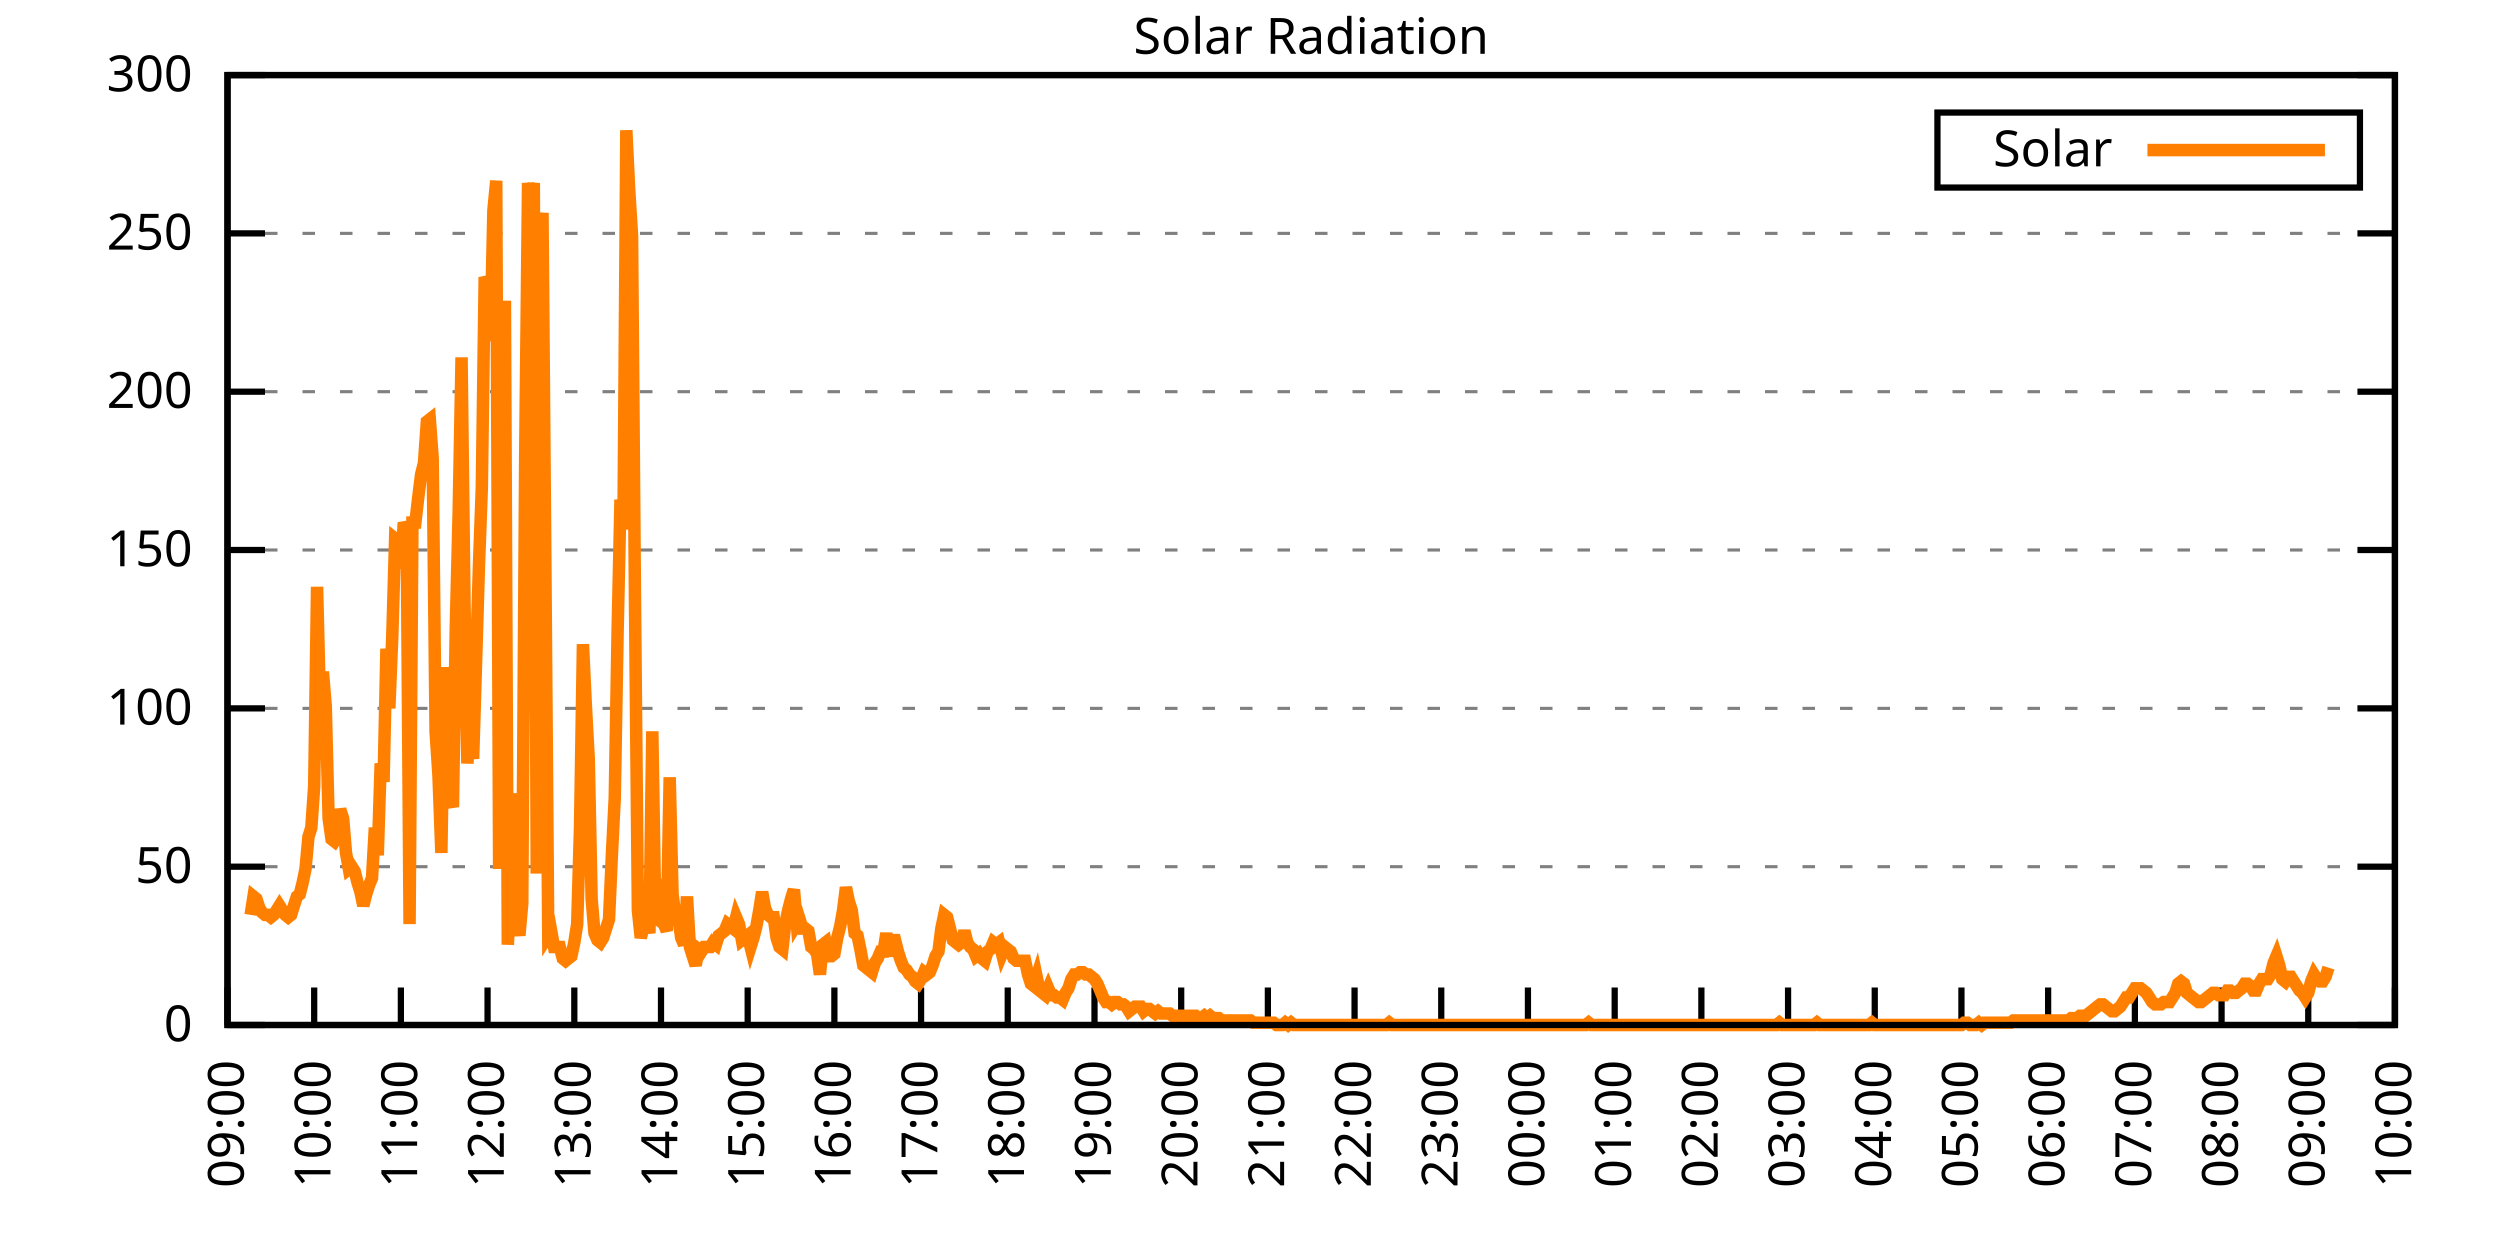
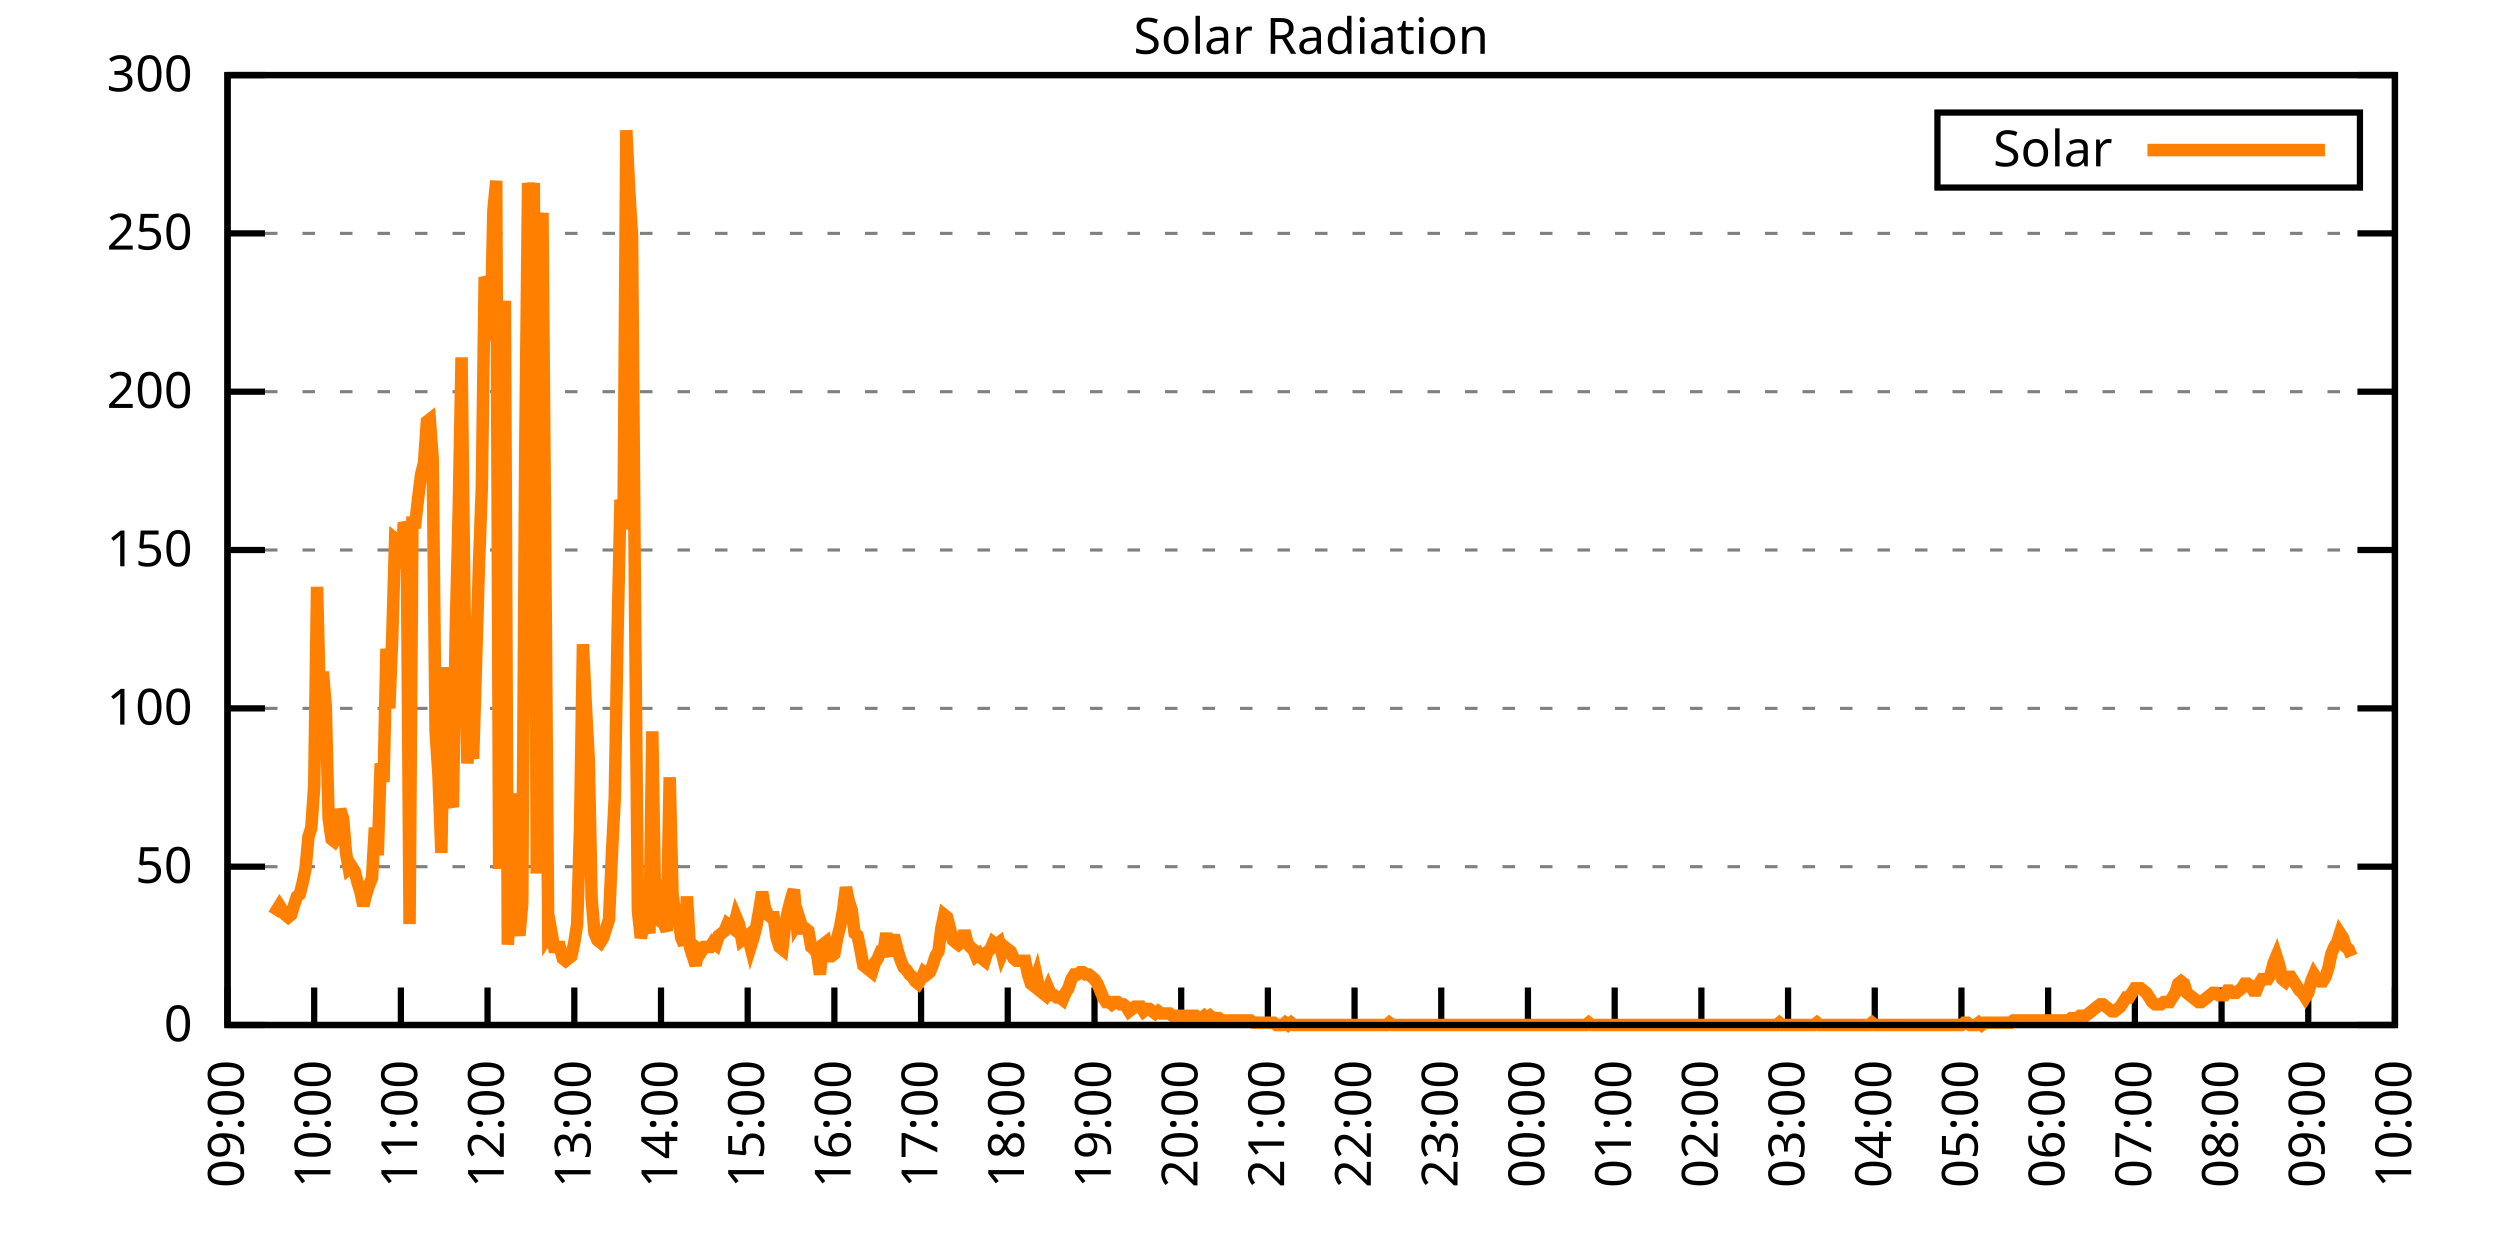
<svg xmlns="http://www.w3.org/2000/svg" xmlns:xlink="http://www.w3.org/1999/xlink" width="400" height="200" viewBox="0 0 400 200">
  <g id="gnuplot_canvas">
    <rect x="0" y="0" width="400" height="200" fill="none" />
    <defs>
      <circle id="gpDot" r="0.5" stroke-width="0.5" stroke="currentColor" />
      <path id="gpPt0" stroke-width="0.333" stroke="currentColor" d="M-1,0 h2 M0,-1 v2" />
      <path id="gpPt1" stroke-width="0.333" stroke="currentColor" d="M-1,-1 L1,1 M1,-1 L-1,1" />
      <path id="gpPt2" stroke-width="0.333" stroke="currentColor" d="M-1,0 L1,0 M0,-1 L0,1 M-1,-1 L1,1 M-1,1 L1,-1" />
      <rect id="gpPt3" stroke-width="0.333" stroke="currentColor" x="-1" y="-1" width="2" height="2" />
      <rect id="gpPt4" stroke-width="0.333" stroke="currentColor" fill="currentColor" x="-1" y="-1" width="2" height="2" />
      <circle id="gpPt5" stroke-width="0.333" stroke="currentColor" cx="0" cy="0" r="1" />
      <use xlink:href="#gpPt5" id="gpPt6" fill="currentColor" stroke="none" />
      <path id="gpPt7" stroke-width="0.333" stroke="currentColor" d="M0,-1.33 L-1.33,0.67 L1.33,0.67 z" />
      <use xlink:href="#gpPt7" id="gpPt8" fill="currentColor" stroke="none" />
      <use xlink:href="#gpPt7" id="gpPt9" stroke="currentColor" transform="rotate(180)" />
      <use xlink:href="#gpPt9" id="gpPt10" fill="currentColor" stroke="none" />
      <use xlink:href="#gpPt3" id="gpPt11" stroke="currentColor" transform="rotate(45)" />
      <use xlink:href="#gpPt11" id="gpPt12" fill="currentColor" stroke="none" />
      <path id="gpPt13" stroke-width="0.333" stroke="currentColor" d="M0,1.330 L1.265,0.411 L0.782,-1.067 L-0.782,-1.076 L-1.265,0.411 z" />
      <use xlink:href="#gpPt13" id="gpPt14" fill="currentColor" stroke="none" />
      <filter id="textbox" filterUnits="objectBoundingBox" x="0" y="0" height="1" width="1">
        <feFlood flood-color="white" flood-opacity="1" result="bgnd" />
        <feComposite in="SourceGraphic" in2="bgnd" operator="atop" />
      </filter>
      <filter id="greybox" filterUnits="objectBoundingBox" x="0" y="0" height="1" width="1">
        <feFlood flood-color="lightgrey" flood-opacity="1" result="grey" />
        <feComposite in="SourceGraphic" in2="grey" operator="atop" />
      </filter>
    </defs>
    <g fill="none" color="white" stroke="currentColor" stroke-width="1.00" stroke-linecap="butt" stroke-linejoin="miter">
</g>
    <g fill="none" color="black" stroke="currentColor" stroke-width="1.00" stroke-linecap="butt" stroke-linejoin="miter">
      <g stroke="none" shape-rendering="crispEdges">
        <polygon fill="rgb(255, 255, 255)" points="36.40,164.00 383.18,164.00 383.18,12.02 36.40,12.02 " />
      </g>
    </g>
    <g fill="none" color="black" stroke="currentColor" stroke-width="1.00" stroke-linecap="butt" stroke-linejoin="miter">
</g>
    <g fill="none" color="black" stroke="black" stroke-width="0.50" stroke-linecap="butt" stroke-linejoin="miter">
</g>
    <g fill="none" color="gray" stroke="currentColor" stroke-width="0.50" stroke-linecap="butt" stroke-linejoin="miter">
      <path stroke="gray" stroke-dasharray="2,4" class="gridline" d="M36.40,164.00 L383.19,164.00  " />
    </g>
    <g fill="none" color="gray" stroke="gray" stroke-width="1.00" stroke-linecap="butt" stroke-linejoin="miter">
</g>
    <g fill="none" color="black" stroke="currentColor" stroke-width="1.00" stroke-linecap="butt" stroke-linejoin="miter">
      <path stroke="black" d="M36.40,164.00 L42.40,164.00 M383.19,164.00 L377.19,164.00  " />
      <g transform="translate(30.80,166.60)" stroke="none" fill="black" font-family="Sans" font-size="8.00" text-anchor="end">
        <text>
          <tspan font-family="Sans"> 0</tspan>
        </text>
      </g>
    </g>
    <g fill="none" color="black" stroke="currentColor" stroke-width="1.00" stroke-linecap="butt" stroke-linejoin="miter">
</g>
    <g fill="none" color="black" stroke="black" stroke-width="0.50" stroke-linecap="butt" stroke-linejoin="miter">
</g>
    <g fill="none" color="gray" stroke="currentColor" stroke-width="0.50" stroke-linecap="butt" stroke-linejoin="miter">
      <path stroke="gray" stroke-dasharray="2,4" class="gridline" d="M36.40,138.67 L383.19,138.67  " />
    </g>
    <g fill="none" color="gray" stroke="gray" stroke-width="1.00" stroke-linecap="butt" stroke-linejoin="miter">
</g>
    <g fill="none" color="black" stroke="currentColor" stroke-width="1.00" stroke-linecap="butt" stroke-linejoin="miter">
      <path stroke="black" d="M36.40,138.67 L42.40,138.67 M383.19,138.67 L377.19,138.67  " />
      <g transform="translate(30.80,141.27)" stroke="none" fill="black" font-family="Sans" font-size="8.00" text-anchor="end">
        <text>
          <tspan font-family="Sans"> 50</tspan>
        </text>
      </g>
    </g>
    <g fill="none" color="black" stroke="currentColor" stroke-width="1.00" stroke-linecap="butt" stroke-linejoin="miter">
</g>
    <g fill="none" color="black" stroke="black" stroke-width="0.50" stroke-linecap="butt" stroke-linejoin="miter">
</g>
    <g fill="none" color="gray" stroke="currentColor" stroke-width="0.50" stroke-linecap="butt" stroke-linejoin="miter">
      <path stroke="gray" stroke-dasharray="2,4" class="gridline" d="M36.40,113.34 L383.19,113.34  " />
    </g>
    <g fill="none" color="gray" stroke="gray" stroke-width="1.00" stroke-linecap="butt" stroke-linejoin="miter">
</g>
    <g fill="none" color="black" stroke="currentColor" stroke-width="1.00" stroke-linecap="butt" stroke-linejoin="miter">
      <path stroke="black" d="M36.40,113.34 L42.40,113.34 M383.19,113.34 L377.19,113.34  " />
      <g transform="translate(30.80,115.94)" stroke="none" fill="black" font-family="Sans" font-size="8.00" text-anchor="end">
        <text>
          <tspan font-family="Sans"> 100</tspan>
        </text>
      </g>
    </g>
    <g fill="none" color="black" stroke="currentColor" stroke-width="1.00" stroke-linecap="butt" stroke-linejoin="miter">
</g>
    <g fill="none" color="black" stroke="black" stroke-width="0.50" stroke-linecap="butt" stroke-linejoin="miter">
</g>
    <g fill="none" color="gray" stroke="currentColor" stroke-width="0.50" stroke-linecap="butt" stroke-linejoin="miter">
      <path stroke="gray" stroke-dasharray="2,4" class="gridline" d="M36.40,88.00 L383.19,88.00  " />
    </g>
    <g fill="none" color="gray" stroke="gray" stroke-width="1.00" stroke-linecap="butt" stroke-linejoin="miter">
</g>
    <g fill="none" color="black" stroke="currentColor" stroke-width="1.00" stroke-linecap="butt" stroke-linejoin="miter">
      <path stroke="black" d="M36.40,88.00 L42.40,88.00 M383.19,88.00 L377.19,88.00  " />
      <g transform="translate(30.80,90.60)" stroke="none" fill="black" font-family="Sans" font-size="8.00" text-anchor="end">
        <text>
          <tspan font-family="Sans"> 150</tspan>
        </text>
      </g>
    </g>
    <g fill="none" color="black" stroke="currentColor" stroke-width="1.00" stroke-linecap="butt" stroke-linejoin="miter">
</g>
    <g fill="none" color="black" stroke="black" stroke-width="0.50" stroke-linecap="butt" stroke-linejoin="miter">
</g>
    <g fill="none" color="gray" stroke="currentColor" stroke-width="0.50" stroke-linecap="butt" stroke-linejoin="miter">
      <path stroke="gray" stroke-dasharray="2,4" class="gridline" d="M36.40,62.67 L383.19,62.67  " />
    </g>
    <g fill="none" color="gray" stroke="gray" stroke-width="1.00" stroke-linecap="butt" stroke-linejoin="miter">
</g>
    <g fill="none" color="black" stroke="currentColor" stroke-width="1.00" stroke-linecap="butt" stroke-linejoin="miter">
      <path stroke="black" d="M36.40,62.67 L42.40,62.67 M383.19,62.67 L377.19,62.67  " />
      <g transform="translate(30.80,65.27)" stroke="none" fill="black" font-family="Sans" font-size="8.00" text-anchor="end">
        <text>
          <tspan font-family="Sans"> 200</tspan>
        </text>
      </g>
    </g>
    <g fill="none" color="black" stroke="currentColor" stroke-width="1.00" stroke-linecap="butt" stroke-linejoin="miter">
</g>
    <g fill="none" color="black" stroke="black" stroke-width="0.50" stroke-linecap="butt" stroke-linejoin="miter">
</g>
    <g fill="none" color="gray" stroke="currentColor" stroke-width="0.50" stroke-linecap="butt" stroke-linejoin="miter">
      <path stroke="gray" stroke-dasharray="2,4" class="gridline" d="M36.40,37.34 L383.19,37.34  " />
    </g>
    <g fill="none" color="gray" stroke="gray" stroke-width="1.00" stroke-linecap="butt" stroke-linejoin="miter">
</g>
    <g fill="none" color="black" stroke="currentColor" stroke-width="1.00" stroke-linecap="butt" stroke-linejoin="miter">
      <path stroke="black" d="M36.40,37.34 L42.40,37.34 M383.19,37.34 L377.19,37.34  " />
      <g transform="translate(30.80,39.94)" stroke="none" fill="black" font-family="Sans" font-size="8.00" text-anchor="end">
        <text>
          <tspan font-family="Sans"> 250</tspan>
        </text>
      </g>
    </g>
    <g fill="none" color="black" stroke="currentColor" stroke-width="1.00" stroke-linecap="butt" stroke-linejoin="miter">
</g>
    <g fill="none" color="black" stroke="black" stroke-width="0.50" stroke-linecap="butt" stroke-linejoin="miter">
</g>
    <g fill="none" color="gray" stroke="currentColor" stroke-width="0.50" stroke-linecap="butt" stroke-linejoin="miter">
      <path stroke="gray" stroke-dasharray="2,4" class="gridline" d="M36.40,12.01 L383.19,12.01  " />
    </g>
    <g fill="none" color="gray" stroke="gray" stroke-width="1.00" stroke-linecap="butt" stroke-linejoin="miter">
</g>
    <g fill="none" color="black" stroke="currentColor" stroke-width="1.00" stroke-linecap="butt" stroke-linejoin="miter">
      <path stroke="black" d="M36.40,12.01 L42.40,12.01 M383.19,12.01 L377.19,12.01  " />
      <g transform="translate(30.80,14.61)" stroke="none" fill="black" font-family="Sans" font-size="8.00" text-anchor="end">
        <text>
          <tspan font-family="Sans"> 300</tspan>
        </text>
      </g>
    </g>
    <g fill="none" color="black" stroke="currentColor" stroke-width="1.00" stroke-linecap="butt" stroke-linejoin="miter">
      <path stroke="black" d="M36.40,164.00 L36.40,158.00  " />
      <g transform="translate(39.00,169.60) rotate(270.00)" stroke="none" fill="black" font-family="Sans" font-size="8.00" text-anchor="end">
        <text>
          <tspan font-family="Sans">09:00</tspan>
        </text>
      </g>
    </g>
    <g fill="none" color="black" stroke="currentColor" stroke-width="1.00" stroke-linecap="butt" stroke-linejoin="miter">
      <path stroke="black" d="M50.27,164.00 L50.27,158.00  " />
      <g transform="translate(52.87,169.60) rotate(270.00)" stroke="none" fill="black" font-family="Sans" font-size="8.00" text-anchor="end">
        <text>
          <tspan font-family="Sans">10:00</tspan>
        </text>
      </g>
    </g>
    <g fill="none" color="black" stroke="currentColor" stroke-width="1.00" stroke-linecap="butt" stroke-linejoin="miter">
      <path stroke="black" d="M64.14,164.00 L64.14,158.00  " />
      <g transform="translate(66.74,169.60) rotate(270.00)" stroke="none" fill="black" font-family="Sans" font-size="8.00" text-anchor="end">
        <text>
          <tspan font-family="Sans">11:00</tspan>
        </text>
      </g>
    </g>
    <g fill="none" color="black" stroke="currentColor" stroke-width="1.00" stroke-linecap="butt" stroke-linejoin="miter">
      <path stroke="black" d="M78.01,164.00 L78.01,158.00  " />
      <g transform="translate(80.61,169.60) rotate(270.00)" stroke="none" fill="black" font-family="Sans" font-size="8.00" text-anchor="end">
        <text>
          <tspan font-family="Sans">12:00</tspan>
        </text>
      </g>
    </g>
    <g fill="none" color="black" stroke="currentColor" stroke-width="1.00" stroke-linecap="butt" stroke-linejoin="miter">
      <path stroke="black" d="M91.89,164.00 L91.89,158.00  " />
      <g transform="translate(94.49,169.60) rotate(270.00)" stroke="none" fill="black" font-family="Sans" font-size="8.00" text-anchor="end">
        <text>
          <tspan font-family="Sans">13:00</tspan>
        </text>
      </g>
    </g>
    <g fill="none" color="black" stroke="currentColor" stroke-width="1.00" stroke-linecap="butt" stroke-linejoin="miter">
      <path stroke="black" d="M105.76,164.00 L105.76,158.00  " />
      <g transform="translate(108.36,169.60) rotate(270.00)" stroke="none" fill="black" font-family="Sans" font-size="8.00" text-anchor="end">
        <text>
          <tspan font-family="Sans">14:00</tspan>
        </text>
      </g>
    </g>
    <g fill="none" color="black" stroke="currentColor" stroke-width="1.00" stroke-linecap="butt" stroke-linejoin="miter">
      <path stroke="black" d="M119.63,164.00 L119.63,158.00  " />
      <g transform="translate(122.23,169.60) rotate(270.00)" stroke="none" fill="black" font-family="Sans" font-size="8.00" text-anchor="end">
        <text>
          <tspan font-family="Sans">15:00</tspan>
        </text>
      </g>
    </g>
    <g fill="none" color="black" stroke="currentColor" stroke-width="1.00" stroke-linecap="butt" stroke-linejoin="miter">
      <path stroke="black" d="M133.50,164.00 L133.50,158.00  " />
      <g transform="translate(136.10,169.60) rotate(270.00)" stroke="none" fill="black" font-family="Sans" font-size="8.00" text-anchor="end">
        <text>
          <tspan font-family="Sans">16:00</tspan>
        </text>
      </g>
    </g>
    <g fill="none" color="black" stroke="currentColor" stroke-width="1.00" stroke-linecap="butt" stroke-linejoin="miter">
      <path stroke="black" d="M147.37,164.00 L147.37,158.00  " />
      <g transform="translate(149.97,169.60) rotate(270.00)" stroke="none" fill="black" font-family="Sans" font-size="8.00" text-anchor="end">
        <text>
          <tspan font-family="Sans">17:00</tspan>
        </text>
      </g>
    </g>
    <g fill="none" color="black" stroke="currentColor" stroke-width="1.00" stroke-linecap="butt" stroke-linejoin="miter">
      <path stroke="black" d="M161.24,164.00 L161.24,158.00  " />
      <g transform="translate(163.84,169.60) rotate(270.00)" stroke="none" fill="black" font-family="Sans" font-size="8.00" text-anchor="end">
        <text>
          <tspan font-family="Sans">18:00</tspan>
        </text>
      </g>
    </g>
    <g fill="none" color="black" stroke="currentColor" stroke-width="1.00" stroke-linecap="butt" stroke-linejoin="miter">
      <path stroke="black" d="M175.12,164.00 L175.12,158.00  " />
      <g transform="translate(177.72,169.60) rotate(270.00)" stroke="none" fill="black" font-family="Sans" font-size="8.00" text-anchor="end">
        <text>
          <tspan font-family="Sans">19:00</tspan>
        </text>
      </g>
    </g>
    <g fill="none" color="black" stroke="currentColor" stroke-width="1.00" stroke-linecap="butt" stroke-linejoin="miter">
      <path stroke="black" d="M188.99,164.00 L188.99,158.00  " />
      <g transform="translate(191.59,169.60) rotate(270.00)" stroke="none" fill="black" font-family="Sans" font-size="8.00" text-anchor="end">
        <text>
          <tspan font-family="Sans">20:00</tspan>
        </text>
      </g>
    </g>
    <g fill="none" color="black" stroke="currentColor" stroke-width="1.00" stroke-linecap="butt" stroke-linejoin="miter">
      <path stroke="black" d="M202.86,164.00 L202.86,158.00  " />
      <g transform="translate(205.46,169.60) rotate(270.00)" stroke="none" fill="black" font-family="Sans" font-size="8.00" text-anchor="end">
        <text>
          <tspan font-family="Sans">21:00</tspan>
        </text>
      </g>
    </g>
    <g fill="none" color="black" stroke="currentColor" stroke-width="1.00" stroke-linecap="butt" stroke-linejoin="miter">
      <path stroke="black" d="M216.73,164.00 L216.73,158.00  " />
      <g transform="translate(219.33,169.60) rotate(270.00)" stroke="none" fill="black" font-family="Sans" font-size="8.00" text-anchor="end">
        <text>
          <tspan font-family="Sans">22:00</tspan>
        </text>
      </g>
    </g>
    <g fill="none" color="black" stroke="currentColor" stroke-width="1.00" stroke-linecap="butt" stroke-linejoin="miter">
      <path stroke="black" d="M230.60,164.00 L230.60,158.00  " />
      <g transform="translate(233.20,169.60) rotate(270.00)" stroke="none" fill="black" font-family="Sans" font-size="8.00" text-anchor="end">
        <text>
          <tspan font-family="Sans">23:00</tspan>
        </text>
      </g>
    </g>
    <g fill="none" color="black" stroke="currentColor" stroke-width="1.00" stroke-linecap="butt" stroke-linejoin="miter">
      <path stroke="black" d="M244.47,164.00 L244.47,158.00  " />
      <g transform="translate(247.07,169.60) rotate(270.00)" stroke="none" fill="black" font-family="Sans" font-size="8.00" text-anchor="end">
        <text>
          <tspan font-family="Sans">00:00</tspan>
        </text>
      </g>
    </g>
    <g fill="none" color="black" stroke="currentColor" stroke-width="1.00" stroke-linecap="butt" stroke-linejoin="miter">
      <path stroke="black" d="M258.35,164.00 L258.35,158.00  " />
      <g transform="translate(260.95,169.60) rotate(270.00)" stroke="none" fill="black" font-family="Sans" font-size="8.00" text-anchor="end">
        <text>
          <tspan font-family="Sans">01:00</tspan>
        </text>
      </g>
    </g>
    <g fill="none" color="black" stroke="currentColor" stroke-width="1.00" stroke-linecap="butt" stroke-linejoin="miter">
      <path stroke="black" d="M272.22,164.00 L272.22,158.00  " />
      <g transform="translate(274.82,169.60) rotate(270.00)" stroke="none" fill="black" font-family="Sans" font-size="8.00" text-anchor="end">
        <text>
          <tspan font-family="Sans">02:00</tspan>
        </text>
      </g>
    </g>
    <g fill="none" color="black" stroke="currentColor" stroke-width="1.00" stroke-linecap="butt" stroke-linejoin="miter">
      <path stroke="black" d="M286.09,164.00 L286.09,158.00  " />
      <g transform="translate(288.69,169.60) rotate(270.00)" stroke="none" fill="black" font-family="Sans" font-size="8.00" text-anchor="end">
        <text>
          <tspan font-family="Sans">03:00</tspan>
        </text>
      </g>
    </g>
    <g fill="none" color="black" stroke="currentColor" stroke-width="1.00" stroke-linecap="butt" stroke-linejoin="miter">
      <path stroke="black" d="M299.96,164.00 L299.96,158.00  " />
      <g transform="translate(302.56,169.60) rotate(270.00)" stroke="none" fill="black" font-family="Sans" font-size="8.00" text-anchor="end">
        <text>
          <tspan font-family="Sans">04:00</tspan>
        </text>
      </g>
    </g>
    <g fill="none" color="black" stroke="currentColor" stroke-width="1.00" stroke-linecap="butt" stroke-linejoin="miter">
      <path stroke="black" d="M313.83,164.00 L313.83,158.00  " />
      <g transform="translate(316.43,169.60) rotate(270.00)" stroke="none" fill="black" font-family="Sans" font-size="8.00" text-anchor="end">
        <text>
          <tspan font-family="Sans">05:00</tspan>
        </text>
      </g>
    </g>
    <g fill="none" color="black" stroke="currentColor" stroke-width="1.00" stroke-linecap="butt" stroke-linejoin="miter">
      <path stroke="black" d="M327.70,164.00 L327.70,158.00  " />
      <g transform="translate(330.30,169.60) rotate(270.00)" stroke="none" fill="black" font-family="Sans" font-size="8.00" text-anchor="end">
        <text>
          <tspan font-family="Sans">06:00</tspan>
        </text>
      </g>
    </g>
    <g fill="none" color="black" stroke="currentColor" stroke-width="1.00" stroke-linecap="butt" stroke-linejoin="miter">
      <path stroke="black" d="M341.58,164.00 L341.58,158.00  " />
      <g transform="translate(344.18,169.60) rotate(270.00)" stroke="none" fill="black" font-family="Sans" font-size="8.00" text-anchor="end">
        <text>
          <tspan font-family="Sans">07:00</tspan>
        </text>
      </g>
    </g>
    <g fill="none" color="black" stroke="currentColor" stroke-width="1.00" stroke-linecap="butt" stroke-linejoin="miter">
      <path stroke="black" d="M355.45,164.00 L355.45,158.00  " />
      <g transform="translate(358.05,169.60) rotate(270.00)" stroke="none" fill="black" font-family="Sans" font-size="8.00" text-anchor="end">
        <text>
          <tspan font-family="Sans">08:00</tspan>
        </text>
      </g>
    </g>
    <g fill="none" color="black" stroke="currentColor" stroke-width="1.00" stroke-linecap="butt" stroke-linejoin="miter">
      <path stroke="black" d="M369.32,164.00 L369.32,158.00  " />
      <g transform="translate(371.92,169.60) rotate(270.00)" stroke="none" fill="black" font-family="Sans" font-size="8.00" text-anchor="end">
        <text>
          <tspan font-family="Sans">09:00</tspan>
        </text>
      </g>
    </g>
    <g fill="none" color="black" stroke="currentColor" stroke-width="1.00" stroke-linecap="butt" stroke-linejoin="miter">
      <path stroke="black" d="M383.19,164.00 L383.19,158.00  " />
      <g transform="translate(385.79,169.60) rotate(270.00)" stroke="none" fill="black" font-family="Sans" font-size="8.00" text-anchor="end">
        <text>
          <tspan font-family="Sans">10:00</tspan>
        </text>
      </g>
    </g>
    <g fill="none" color="black" stroke="currentColor" stroke-width="1.00" stroke-linecap="butt" stroke-linejoin="miter">
</g>
    <g fill="none" color="black" stroke="currentColor" stroke-width="1.00" stroke-linecap="butt" stroke-linejoin="miter">
      <path stroke="black" d="M36.40,12.01 L36.40,164.00 L383.19,164.00 L383.19,12.01 L36.40,12.01 Z  " />
    </g>
    <g fill="none" color="black" stroke="currentColor" stroke-width="1.00" stroke-linecap="butt" stroke-linejoin="miter">
</g>
    <g fill="none" color="black" stroke="currentColor" stroke-width="1.00" stroke-linecap="butt" stroke-linejoin="miter">
      <path stroke="black" d="M309.99,30.01 L309.99,18.01 L377.59,18.01 L377.59,30.01 L309.99,30.01 Z  " />
    </g>
    <g id="Solar_Radiation_plot_1">
      <g fill="none" color="white" stroke="black" stroke-width="2.00" stroke-linecap="butt" stroke-linejoin="miter">
</g>
      <g fill="none" color="black" stroke="currentColor" stroke-width="2.00" stroke-linecap="butt" stroke-linejoin="miter">
        <g transform="translate(337.99,26.61)" stroke="none" fill="black" font-family="Sans" font-size="8.00" text-anchor="end">
          <text>
            <tspan font-family="Sans">Solar</tspan>
          </text>
        </g>
      </g>
      <g fill="none" color="black" stroke="currentColor" stroke-width="2.00" stroke-linecap="butt" stroke-linejoin="miter">
-         <path stroke="rgb(255, 127,   0)" d="M343.59,24.01 L371.99,24.01 M40.10,146.38 L40.56,143.44 L41.02,143.81 L41.49,145.28 L41.95,146.01 L42.41,146.38   L42.87,146.38 L43.34,146.75 L43.80,146.38 L44.26,145.65 L44.72,144.91 L45.19,145.65 L45.65,146.38 L46.11,146.75   L46.57,146.38 L47.03,144.91 L47.50,143.44 L47.96,143.08 L48.42,141.24 L48.88,139.04 L49.35,133.90 L49.81,132.43   L50.27,125.82 L50.73,93.89 L51.20,112.98 L51.66,107.47 L52.12,112.98 L52.58,130.96 L53.05,134.27 L53.51,134.63   L53.97,133.90 L54.43,129.49 L54.90,130.96 L55.36,136.47 L55.82,139.04 L56.28,138.67 L56.75,139.41 L57.21,141.24   L57.67,142.71 L58.13,144.91 L58.59,143.08 L59.06,141.61 L59.52,140.51 L59.98,132.43 L60.44,136.84 L60.91,122.15   L61.37,125.09 L61.83,103.80 L62.29,113.34 L62.76,101.96 L63.22,86.18 L63.68,86.55 L64.14,90.95 L64.61,83.61   L65.07,84.71 L65.53,147.85 L65.99,83.61 L66.46,83.61 L66.92,79.57 L67.38,75.90 L67.84,74.07 L68.30,67.46   L68.77,67.09 L69.23,73.33 L69.69,117.01 L70.15,123.99 L70.62,136.47 L71.08,106.74 L71.54,123.25 L72.00,127.66   L72.47,129.13 L72.93,100.13 L73.39,81.78 L73.85,57.18 L74.32,96.46 L74.78,122.15 L75.24,115.91 L75.70,121.42   L76.17,106.00 L76.63,90.59 L77.09,78.10 L77.55,44.33 L78.01,45.43 L78.48,54.61 L78.94,33.69 L79.40,28.92   L79.86,139.04 L80.33,49.11 L80.79,49.11 L81.25,151.15 L81.71,142.71 L82.18,126.93 L82.64,147.11 L83.10,149.68   L83.56,144.55 L84.03,72.97 L84.49,29.28 L84.95,32.59 L85.41,29.28 L85.88,139.77 L86.34,38.46 L86.80,34.06   L87.26,90.59 L87.72,149.68 L88.19,148.95 L88.65,151.52 L89.11,151.52 L89.57,151.52 L90.04,153.35 L90.50,153.72   L90.96,153.35 L91.42,152.99 L91.89,150.79 L92.35,147.85 L92.81,132.06 L93.27,103.07 L93.74,112.98 L94.20,121.42   L94.66,143.81 L95.12,149.32 L95.59,150.42 L96.05,150.79 L96.51,150.05 L96.97,148.58 L97.44,147.11 L97.90,136.84   L98.36,127.66 L98.82,100.86 L99.28,79.94 L99.75,84.71 L100.21,20.84 L100.67,30.38 L101.13,37.73 L101.60,96.46   L102.06,145.65 L102.52,150.05 L102.98,148.22 L103.45,147.11 L103.91,149.32 L104.37,117.01 L104.83,145.28 L105.30,144.18   L105.76,147.48 L106.22,147.85 L106.68,148.95 L107.15,124.36 L107.61,143.08 L108.07,146.75 L108.53,146.75 L108.99,150.05   L109.46,151.15 L109.92,143.44 L110.38,151.52 L110.84,152.99 L111.31,154.46 L111.77,151.89 L112.23,152.25 L112.69,151.52   L113.16,151.52 L113.62,151.52 L114.08,150.79 L114.54,151.15 L115.01,149.68 L115.47,149.32 L115.93,148.95 L116.39,147.85   L116.86,148.22 L117.32,148.58 L117.78,146.75 L118.24,147.85 L118.70,150.42 L119.17,150.05 L119.63,149.68 L120.09,151.52   L120.55,150.05 L121.02,148.22 L121.48,145.65 L121.94,142.71 L122.40,145.28 L122.87,146.38 L123.33,146.75 L123.79,146.75   L124.25,150.05 L124.72,151.52 L125.18,151.89 L125.64,147.85 L126.10,145.65 L126.57,143.81 L127.03,142.34 L127.49,147.85   L127.95,147.11 L128.41,148.58 L128.88,148.58 L129.34,148.95 L129.80,151.52 L130.26,151.89 L130.73,152.62 L131.19,155.92   L131.65,151.15 L132.11,150.79 L132.58,152.99 L133.04,152.99 L133.50,152.62 L133.96,150.05 L134.43,148.22 L134.89,145.65   L135.35,141.98 L135.81,144.18 L136.28,145.65 L136.74,149.32 L137.20,149.68 L137.66,151.89 L138.13,154.46 L138.59,154.82   L139.05,155.19 L139.51,155.56 L139.97,154.09 L140.44,153.35 L140.90,152.25 L141.36,152.25 L141.82,149.32 L142.29,152.99   L142.75,150.42 L143.21,150.42 L143.67,152.25 L144.14,153.72 L144.60,154.82 L145.06,155.19 L145.52,155.92 L145.99,156.29   L146.45,157.03 L146.91,157.39 L147.37,156.66 L147.84,155.56 L148.30,155.92 L148.76,155.56 L149.22,154.46 L149.68,152.99   L150.15,152.25 L150.61,148.58 L151.07,146.38 L151.53,146.75 L152.00,148.58 L152.46,150.42 L152.92,150.79 L153.38,151.15   L153.85,150.79 L154.31,148.95 L154.77,150.79 L155.23,151.52 L155.70,151.89 L156.16,152.99 L156.62,152.62 L157.08,153.35   L157.55,153.72 L158.01,152.25 L158.47,151.89 L158.93,150.79 L159.39,151.15 L159.86,150.79 L160.32,152.62 L160.78,151.52   L161.24,151.89 L161.71,152.25 L162.17,153.35 L162.63,153.72 L163.09,153.72 L163.56,153.72 L164.02,153.72 L164.48,155.92   L164.94,157.39 L165.41,157.76 L165.87,156.29 L166.33,158.49 L166.79,158.86 L167.26,159.23 L167.72,158.13 L168.18,159.23   L168.64,159.23 L169.10,159.60 L169.57,159.60 L170.03,159.96 L170.49,158.86 L170.95,158.13 L171.42,156.66 L171.88,155.92   L172.34,155.92 L172.80,155.56 L173.27,155.56 L173.73,155.92 L174.19,155.92 L174.65,156.29 L175.12,156.66 L175.58,157.39   L176.04,158.49 L176.50,159.60 L176.97,160.33 L177.43,160.33 L177.89,160.70 L178.35,160.33 L178.82,160.33 L179.28,160.70   L179.74,160.70 L180.20,161.06 L180.66,161.80 L181.13,161.43 L181.59,161.06 L182.05,161.06 L182.51,161.06 L182.98,161.80   L183.44,161.43 L183.90,161.43 L184.36,161.80 L184.83,162.16 L185.29,161.80 L185.75,162.16 L186.21,162.16 L186.68,162.16   L187.14,162.16 L187.60,162.53 L188.06,162.53 L188.53,162.53 L188.99,162.53 L189.45,162.53 L189.91,162.53 L190.37,162.53   L190.84,162.53 L191.30,162.53 L191.76,162.90 L192.22,162.90 L192.69,162.53 L193.15,162.90 L193.61,162.53 L194.07,162.90   L194.54,162.90 L195.00,162.90 L195.46,163.27 L195.92,163.27 L196.39,163.27 L196.85,163.27 L197.31,163.27 L197.77,163.27   L198.24,163.27 L198.70,163.27 L199.16,163.27 L199.62,163.27 L200.08,163.27 L200.55,163.63 L201.01,163.63 L201.47,163.63   L201.93,163.63 L202.40,163.63 L202.86,163.63 L203.32,163.63 L203.78,163.63 L204.25,164.00 L204.71,164.00 L205.17,164.00   L205.63,163.63 L206.10,164.00 L206.56,163.63 L207.02,164.00 L207.48,164.00 L207.95,164.00 L208.41,164.00 L208.87,164.00   L209.33,164.00 L209.80,164.00 L210.26,164.00 L210.72,164.00 L211.18,164.00 L211.64,164.00 L212.11,164.00 L212.57,164.00   L213.03,164.00 L213.49,164.00 L213.96,164.00 L214.42,164.00 L214.88,164.00 L215.34,164.00 L215.81,164.00 L216.27,164.00   L216.73,164.00 L217.19,164.00 L217.66,164.00 L218.12,164.00 L218.58,164.00 L219.04,164.00 L219.51,164.00 L219.97,164.00   L220.43,164.00 L220.89,164.00 L221.35,164.00 L221.82,164.00 L222.28,163.63 L222.74,164.00 L223.20,164.00 L223.67,164.00   L224.13,164.00 L224.59,164.00 L225.05,164.00 L225.52,164.00 L225.98,164.00 L226.44,164.00 L226.90,164.00 L227.37,164.00   L227.83,164.00 L228.29,164.00 L228.75,164.00 L229.22,164.00 L229.68,164.00 L230.14,164.00 L230.60,164.00 L231.06,164.00   L231.53,164.00 L231.99,164.00 L232.45,164.00 L232.91,164.00 L233.38,164.00 L233.84,164.00 L234.30,164.00 L234.76,164.00   L235.23,164.00 L235.69,164.00 L236.15,164.00 L236.61,164.00 L237.08,164.00 L237.54,164.00 L238.00,164.00 L238.46,164.00   L238.93,164.00 L239.39,164.00 L239.85,164.00 L240.31,164.00 L240.77,164.00 L241.24,164.00 L241.70,164.00 L242.16,164.00   L242.62,164.00 L243.09,164.00 L243.55,164.00 L244.01,164.00 L244.47,164.00 L244.94,164.00 L245.40,164.00 L245.86,164.00   L246.32,164.00 L246.79,164.00 L247.25,164.00 L247.71,164.00 L248.17,164.00 L248.64,164.00 L249.10,164.00 L249.56,164.00   L250.02,164.00 L250.49,164.00 L250.95,164.00 L251.41,164.00 L251.87,164.00 L252.33,164.00 L252.80,164.00 L253.26,164.00   L253.72,164.00 L254.18,163.63 L254.65,164.00 L255.11,164.00 L255.57,164.00 L256.03,164.00 L256.50,164.00 L256.96,164.00   L257.42,164.00 L257.88,164.00 L258.35,164.00 L258.81,164.00 L259.27,164.00 L259.73,164.00 L260.20,164.00 L260.66,164.00   L261.12,164.00 L261.58,164.00 L262.04,164.00 L262.51,164.00 L262.97,164.00 L263.43,164.00 L263.89,164.00 L264.36,164.00   L264.82,164.00 L265.28,164.00 L265.74,164.00 L266.21,164.00 L266.67,164.00 L267.13,164.00 L267.59,164.00 L268.06,164.00   L268.52,164.00 L268.98,164.00 L269.44,164.00 L269.91,164.00 L270.37,164.00 L270.83,164.00 L271.29,164.00 L271.75,164.00   L272.22,164.00 L272.68,164.00 L273.14,164.00 L273.60,164.00 L274.07,164.00 L274.53,164.00 L274.99,164.00 L275.45,164.00   L275.92,164.00 L276.38,164.00 L276.84,164.00 L277.30,164.00 L277.77,164.00 L278.23,164.00 L278.69,164.00 L279.15,164.00   L279.62,164.00 L280.08,164.00 L280.54,164.00 L281.00,164.00 L281.46,164.00 L281.93,164.00 L282.39,164.00 L282.85,164.00   L283.31,164.00 L283.78,164.00 L284.24,164.00 L284.70,163.63 L285.16,164.00 L285.63,164.00 L286.09,164.00 L286.55,164.00   L287.01,164.00 L287.48,164.00 L287.94,164.00 L288.40,164.00 L288.86,164.00 L289.33,164.00 L289.79,164.00 L290.25,164.00   L290.71,163.63 L291.18,164.00 L291.64,164.00 L292.10,164.00 L292.56,164.00 L293.02,164.00 L293.49,164.00 L293.95,164.00   L294.41,164.00 L294.87,164.00 L295.34,164.00 L295.80,164.00 L296.26,164.00 L296.72,164.00 L297.19,164.00 L297.65,164.00   L298.11,164.00 L298.57,164.00 L299.04,164.00 L299.50,163.63 L299.96,164.00 L300.42,164.00 L300.89,164.00 L301.35,164.00   L301.81,164.00 L302.27,164.00 L302.73,164.00 L303.20,164.00 L303.66,164.00 L304.12,164.00 L304.58,164.00 L305.05,164.00   L305.51,164.00 L305.97,164.00 L306.43,164.00 L306.90,164.00 L307.36,164.00 L307.82,164.00 L308.28,164.00 L308.75,164.00   L309.21,164.00 L309.67,164.00 L310.13,164.00 L310.60,164.00 L311.06,164.00 L311.52,164.00 L311.98,164.00 L312.44,164.00   L312.91,164.00 L313.37,164.00 L313.83,164.00 L314.29,163.63 L314.76,163.63 L315.22,164.00 L315.68,164.00 L316.14,164.00   L316.61,163.63 L317.07,164.00 L317.53,163.63 L317.99,163.63 L318.46,163.63 L318.92,163.63 L319.38,163.63 L319.84,163.63   L320.31,163.63 L320.77,163.63 L321.23,163.63 L321.69,163.63 L322.15,163.27 L322.62,163.27 L323.08,163.27 L323.54,163.27   L324.00,163.27 L324.47,163.27 L324.93,163.27 L325.39,163.27 L325.85,163.27 L326.32,163.27 L326.78,163.27 L327.24,163.27   L327.70,163.27 L328.17,163.27 L328.63,163.27 L329.09,163.27 L329.55,163.27 L330.02,163.27 L330.48,163.27 L330.94,163.27   L331.40,162.90 L331.87,162.90 L332.33,162.90 L332.79,162.53 L333.25,162.53 L333.71,162.53 L334.18,162.16 L334.64,161.80   L335.10,161.43 L335.56,161.06 L336.03,160.70 L336.49,160.70 L336.95,161.06 L337.41,161.43 L337.88,161.80 L338.34,161.80   L338.80,161.43 L339.26,161.06 L339.73,160.33 L340.19,159.60 L340.65,159.60 L341.11,158.86 L341.58,158.13 L342.04,158.13   L342.50,158.13 L342.96,158.49 L343.42,158.86 L343.89,159.60 L344.35,160.33 L344.81,160.70 L345.27,160.70 L345.74,160.70   L346.20,160.33 L346.66,160.33 L347.12,160.33 L347.59,159.60 L348.05,158.86 L348.51,157.39 L348.97,157.03 L349.44,157.39   L349.90,158.86 L350.36,159.23 L350.82,159.60 L351.29,159.96 L351.75,160.33 L352.21,160.33 L352.67,159.96 L353.13,159.60   L353.60,159.23 L354.06,158.86 L354.52,158.86 L354.98,159.23 L355.45,159.23 L355.91,159.23 L356.37,158.49 L356.83,158.49   L357.30,158.86 L357.76,158.86 L358.22,158.49 L358.68,158.13 L359.15,157.39 L359.61,157.39 L360.07,157.76 L360.53,158.49   L361.00,158.49 L361.46,157.39 L361.92,156.66 L362.38,156.66 L362.84,156.66 L363.31,155.92 L363.77,154.09 L364.23,152.99   L364.69,154.46 L365.16,156.66 L365.62,157.03 L366.08,156.29 L366.54,156.29 L367.01,157.03 L367.47,157.76 L367.93,158.49   L368.39,158.86 L368.86,159.60 L369.32,158.86 L369.78,157.03 L370.24,155.92 L370.71,156.66 L371.17,157.03 L371.63,157.03   L372.09,156.29 L372.56,154.82  " />
+         <path stroke="rgb(255, 127,   0)" d="M343.59,24.01 L371.99,24.01 M43.80,146.38 L44.26,145.65 L44.72,144.91 L45.19,145.65 L45.65,146.38 L46.11,146.75   L46.57,146.38 L47.03,144.91 L47.50,143.44 L47.96,143.08 L48.42,141.24 L48.88,139.04 L49.35,133.90 L49.81,132.43   L50.27,125.82 L50.73,93.89 L51.20,112.98 L51.66,107.47 L52.12,112.98 L52.58,130.96 L53.05,134.27 L53.51,134.63   L53.97,133.90 L54.43,129.49 L54.90,130.96 L55.36,136.47 L55.82,139.04 L56.28,138.67 L56.75,139.41 L57.21,141.24   L57.67,142.71 L58.13,144.91 L58.59,143.08 L59.06,141.61 L59.52,140.51 L59.98,132.43 L60.44,136.84 L60.91,122.15   L61.37,125.09 L61.83,103.80 L62.29,113.34 L62.76,101.96 L63.22,86.18 L63.68,86.55 L64.14,90.95 L64.61,83.61   L65.07,84.71 L65.53,147.85 L65.99,83.61 L66.46,83.61 L66.92,79.57 L67.38,75.90 L67.84,74.07 L68.30,67.46   L68.77,67.09 L69.23,73.33 L69.69,117.01 L70.15,123.99 L70.62,136.47 L71.08,106.74 L71.54,123.25 L72.00,127.66   L72.47,129.13 L72.93,100.13 L73.39,81.78 L73.85,57.18 L74.32,96.46 L74.78,122.15 L75.24,115.91 L75.70,121.42   L76.17,106.00 L76.63,90.59 L77.09,78.10 L77.55,44.33 L78.01,45.43 L78.48,54.61 L78.94,33.69 L79.40,28.92   L79.86,139.04 L80.33,49.11 L80.79,49.11 L81.25,151.15 L81.71,142.71 L82.18,126.93 L82.64,147.11 L83.10,149.68   L83.56,144.55 L84.03,72.97 L84.49,29.28 L84.95,32.59 L85.41,29.28 L85.88,139.77 L86.34,38.46 L86.80,34.06   L87.26,90.59 L87.72,149.68 L88.19,148.95 L88.65,151.52 L89.11,151.52 L89.57,151.52 L90.04,153.35 L90.50,153.72   L90.96,153.35 L91.42,152.99 L91.89,150.79 L92.35,147.85 L92.81,132.06 L93.27,103.07 L93.74,112.98 L94.20,121.42   L94.66,143.81 L95.12,149.32 L95.59,150.42 L96.05,150.79 L96.51,150.05 L96.97,148.58 L97.44,147.11 L97.90,136.84   L98.36,127.66 L98.82,100.86 L99.28,79.94 L99.75,84.71 L100.21,20.84 L100.67,30.38 L101.13,37.73 L101.60,96.46   L102.06,145.65 L102.52,150.05 L102.98,148.22 L103.45,147.11 L103.91,149.32 L104.37,117.01 L104.83,145.28 L105.30,144.18   L105.76,147.48 L106.22,147.85 L106.68,148.95 L107.15,124.36 L107.61,143.08 L108.07,146.75 L108.53,146.75 L108.99,150.05   L109.46,151.15 L109.92,143.44 L110.38,151.52 L110.84,152.99 L111.31,154.46 L111.77,151.89 L112.23,152.25 L112.69,151.52   L113.16,151.52 L113.62,151.52 L114.08,150.79 L114.54,151.15 L115.01,149.68 L115.47,149.32 L115.93,148.95 L116.39,147.85   L116.86,148.22 L117.32,148.58 L117.78,146.75 L118.24,147.85 L118.70,150.42 L119.17,150.05 L119.63,149.68 L120.09,151.52   L120.55,150.05 L121.02,148.22 L121.48,145.65 L121.94,142.71 L122.40,145.28 L122.87,146.38 L123.33,146.75 L123.79,146.75   L124.25,150.05 L124.72,151.52 L125.18,151.89 L125.64,147.85 L126.10,145.65 L126.57,143.81 L127.03,142.34 L127.49,147.85   L127.95,147.11 L128.41,148.58 L128.88,148.58 L129.34,148.95 L129.80,151.52 L130.26,151.89 L130.73,152.62 L131.19,155.92   L131.65,151.15 L132.11,150.79 L132.58,152.99 L133.04,152.99 L133.50,152.62 L133.96,150.05 L134.43,148.22 L134.89,145.65   L135.35,141.98 L135.81,144.18 L136.28,145.65 L136.74,149.32 L137.20,149.68 L137.66,151.89 L138.13,154.46 L138.59,154.82   L139.05,155.19 L139.51,155.56 L139.97,154.09 L140.44,153.35 L140.90,152.25 L141.36,152.25 L141.82,149.32 L142.29,152.99   L142.75,150.42 L143.21,150.42 L143.67,152.25 L144.14,153.72 L144.60,154.82 L145.06,155.19 L145.52,155.92 L145.99,156.29   L146.45,157.03 L146.91,157.39 L147.37,156.66 L147.84,155.56 L148.30,155.92 L148.76,155.56 L149.22,154.46 L149.68,152.99   L150.15,152.25 L150.61,148.58 L151.07,146.38 L151.53,146.75 L152.00,148.58 L152.46,150.42 L152.92,150.79 L153.38,151.15   L153.85,150.79 L154.31,148.95 L154.77,150.79 L155.23,151.52 L155.70,151.89 L156.16,152.99 L156.62,152.62 L157.08,153.35   L157.55,153.72 L158.01,152.25 L158.47,151.89 L158.93,150.79 L159.39,151.15 L159.86,150.79 L160.32,152.62 L160.78,151.52   L161.24,151.89 L161.71,152.25 L162.17,153.35 L162.63,153.72 L163.09,153.72 L163.56,153.72 L164.02,153.72 L164.48,155.92   L164.94,157.39 L165.41,157.76 L165.87,156.29 L166.33,158.49 L166.79,158.86 L167.26,159.23 L167.72,158.13 L168.18,159.23   L168.64,159.23 L169.10,159.60 L169.57,159.60 L170.03,159.96 L170.49,158.86 L170.95,158.13 L171.42,156.66 L171.88,155.92   L172.34,155.92 L172.80,155.56 L173.27,155.56 L173.73,155.92 L174.19,155.92 L174.65,156.29 L175.12,156.66 L175.58,157.39   L176.04,158.49 L176.50,159.60 L176.97,160.33 L177.43,160.33 L177.89,160.70 L178.35,160.33 L178.82,160.33 L179.28,160.70   L179.74,160.70 L180.20,161.06 L180.66,161.80 L181.13,161.43 L181.59,161.06 L182.05,161.06 L182.51,161.06 L182.98,161.80   L183.44,161.43 L183.90,161.43 L184.36,161.80 L184.83,162.16 L185.29,161.80 L185.75,162.16 L186.21,162.16 L186.68,162.16   L187.14,162.16 L187.60,162.53 L188.06,162.53 L188.53,162.53 L188.99,162.53 L189.45,162.53 L189.91,162.53 L190.37,162.53   L190.84,162.53 L191.30,162.53 L191.76,162.90 L192.22,162.90 L192.69,162.53 L193.15,162.90 L193.61,162.53 L194.07,162.90   L194.54,162.90 L195.00,162.90 L195.46,163.27 L195.92,163.27 L196.39,163.27 L196.85,163.27 L197.31,163.27 L197.77,163.27   L198.24,163.27 L198.70,163.27 L199.16,163.27 L199.62,163.27 L200.08,163.27 L200.55,163.63 L201.01,163.63 L201.47,163.63   L201.93,163.63 L202.40,163.63 L202.86,163.63 L203.32,163.63 L203.78,163.63 L204.25,164.00 L204.71,164.00 L205.17,164.00   L205.63,163.63 L206.10,164.00 L206.56,163.63 L207.02,164.00 L207.48,164.00 L207.95,164.00 L208.41,164.00 L208.87,164.00   L209.33,164.00 L209.80,164.00 L210.26,164.00 L210.72,164.00 L211.18,164.00 L211.64,164.00 L212.11,164.00 L212.57,164.00   L213.03,164.00 L213.49,164.00 L213.96,164.00 L214.42,164.00 L214.88,164.00 L215.34,164.00 L215.81,164.00 L216.27,164.00   L216.73,164.00 L217.19,164.00 L217.66,164.00 L218.12,164.00 L218.58,164.00 L219.04,164.00 L219.51,164.00 L219.97,164.00   L220.43,164.00 L220.89,164.00 L221.35,164.00 L221.82,164.00 L222.28,163.63 L222.74,164.00 L223.20,164.00 L223.67,164.00   L224.13,164.00 L224.59,164.00 L225.05,164.00 L225.52,164.00 L225.98,164.00 L226.44,164.00 L226.90,164.00 L227.37,164.00   L227.83,164.00 L228.29,164.00 L228.75,164.00 L229.22,164.00 L229.68,164.00 L230.14,164.00 L230.60,164.00 L231.06,164.00   L231.53,164.00 L231.99,164.00 L232.45,164.00 L232.91,164.00 L233.38,164.00 L233.84,164.00 L234.30,164.00 L234.76,164.00   L235.23,164.00 L235.69,164.00 L236.15,164.00 L236.61,164.00 L237.08,164.00 L237.54,164.00 L238.00,164.00 L238.46,164.00   L238.93,164.00 L239.39,164.00 L239.85,164.00 L240.31,164.00 L240.77,164.00 L241.24,164.00 L241.70,164.00 L242.16,164.00   L242.62,164.00 L243.09,164.00 L243.55,164.00 L244.01,164.00 L244.47,164.00 L244.94,164.00 L245.40,164.00 L245.86,164.00   L246.32,164.00 L246.79,164.00 L247.25,164.00 L247.71,164.00 L248.17,164.00 L248.64,164.00 L249.10,164.00 L249.56,164.00   L250.02,164.00 L250.49,164.00 L250.95,164.00 L251.41,164.00 L251.87,164.00 L252.33,164.00 L252.80,164.00 L253.26,164.00   L253.72,164.00 L254.18,163.63 L254.65,164.00 L255.11,164.00 L255.57,164.00 L256.03,164.00 L256.50,164.00 L256.96,164.00   L257.42,164.00 L257.88,164.00 L258.35,164.00 L258.81,164.00 L259.27,164.00 L259.73,164.00 L260.20,164.00 L260.66,164.00   L261.12,164.00 L261.58,164.00 L262.04,164.00 L262.51,164.00 L262.97,164.00 L263.43,164.00 L263.89,164.00 L264.36,164.00   L264.82,164.00 L265.28,164.00 L265.74,164.00 L266.21,164.00 L266.67,164.00 L267.13,164.00 L267.59,164.00 L268.06,164.00   L268.52,164.00 L268.98,164.00 L269.44,164.00 L269.91,164.00 L270.37,164.00 L270.83,164.00 L271.29,164.00 L271.75,164.00   L272.22,164.00 L272.68,164.00 L273.14,164.00 L273.60,164.00 L274.07,164.00 L274.53,164.00 L274.99,164.00 L275.45,164.00   L275.92,164.00 L276.38,164.00 L276.84,164.00 L277.30,164.00 L277.77,164.00 L278.23,164.00 L278.69,164.00 L279.15,164.00   L279.62,164.00 L280.08,164.00 L280.54,164.00 L281.00,164.00 L281.46,164.00 L281.93,164.00 L282.39,164.00 L282.85,164.00   L283.31,164.00 L283.78,164.00 L284.24,164.00 L284.70,163.63 L285.16,164.00 L285.63,164.00 L286.09,164.00 L286.55,164.00   L287.01,164.00 L287.48,164.00 L287.94,164.00 L288.40,164.00 L288.86,164.00 L289.33,164.00 L289.79,164.00 L290.25,164.00   L290.71,163.63 L291.18,164.00 L291.64,164.00 L292.10,164.00 L292.56,164.00 L293.02,164.00 L293.49,164.00 L293.95,164.00   L294.41,164.00 L294.87,164.00 L295.34,164.00 L295.80,164.00 L296.26,164.00 L296.72,164.00 L297.19,164.00 L297.65,164.00   L298.11,164.00 L298.57,164.00 L299.04,164.00 L299.50,163.63 L299.96,164.00 L300.42,164.00 L300.89,164.00 L301.35,164.00   L301.81,164.00 L302.27,164.00 L302.73,164.00 L303.20,164.00 L303.66,164.00 L304.12,164.00 L304.58,164.00 L305.05,164.00   L305.51,164.00 L305.97,164.00 L306.43,164.00 L306.90,164.00 L307.36,164.00 L307.82,164.00 L308.28,164.00 L308.75,164.00   L309.21,164.00 L309.67,164.00 L310.13,164.00 L310.60,164.00 L311.06,164.00 L311.52,164.00 L311.98,164.00 L312.44,164.00   L312.91,164.00 L313.37,164.00 L313.83,164.00 L314.29,163.63 L314.76,163.63 L315.22,164.00 L315.68,164.00 L316.14,164.00   L316.61,163.63 L317.07,164.00 L317.53,163.63 L317.99,163.63 L318.46,163.63 L318.92,163.63 L319.38,163.63 L319.84,163.63   L320.31,163.63 L320.77,163.63 L321.23,163.63 L321.69,163.63 L322.15,163.27 L322.62,163.27 L323.08,163.27 L323.54,163.27   L324.00,163.27 L324.47,163.27 L324.93,163.27 L325.39,163.27 L325.85,163.27 L326.32,163.27 L326.78,163.27 L327.24,163.27   L327.70,163.27 L328.17,163.27 L328.63,163.27 L329.09,163.27 L329.55,163.27 L330.02,163.27 L330.48,163.27 L330.94,163.27   L331.40,162.90 L331.87,162.90 L332.33,162.90 L332.79,162.53 L333.25,162.53 L333.71,162.53 L334.18,162.16 L334.64,161.80   L335.10,161.43 L335.56,161.06 L336.03,160.70 L336.49,160.70 L336.95,161.06 L337.41,161.43 L337.88,161.80 L338.34,161.80   L338.80,161.43 L339.26,161.06 L339.73,160.33 L340.19,159.60 L340.65,159.60 L341.11,158.86 L341.58,158.13 L342.04,158.13   L342.50,158.13 L342.96,158.49 L343.42,158.86 L343.89,159.60 L344.35,160.33 L344.81,160.70 L345.27,160.70 L345.74,160.70   L346.20,160.33 L346.66,160.33 L347.12,160.33 L347.59,159.60 L348.05,158.86 L348.51,157.39 L348.97,157.03 L349.44,157.39   L349.90,158.86 L350.36,159.23 L350.82,159.60 L351.29,159.96 L351.75,160.33 L352.21,160.33 L352.67,159.96 L353.13,159.60   L353.60,159.23 L354.06,158.86 L354.52,158.86 L354.98,159.23 L355.45,159.23 L355.91,159.23 L356.37,158.49 L356.83,158.49   L357.30,158.86 L357.76,158.86 L358.22,158.49 L358.68,158.13 L359.15,157.39 L359.61,157.39 L360.07,157.76 L360.53,158.49   L361.00,158.49 L361.46,157.39 L361.92,156.66 L362.38,156.66 L362.84,156.66 L363.31,155.92 L363.77,154.09 L364.23,152.99   L364.69,154.46 L365.16,156.66 L365.62,157.03 L366.08,156.29 L366.54,156.29 L367.01,157.03 L367.47,157.76 L367.93,158.49   L368.39,158.86 L368.86,159.60 L369.32,158.86 L369.78,157.03 L370.24,155.92 L370.71,156.66 L371.17,157.03 L371.63,157.03   L372.09,156.29 L372.56,154.82 L373.02,152.62 L373.48,151.52 L373.94,150.79 L374.40,149.32 L374.87,150.05 L375.33,151.52   L375.79,151.89 L376.25,152.99  " />
      </g>
    </g>
    <g fill="none" color="black" stroke="currentColor" stroke-width="2.00" stroke-linecap="butt" stroke-linejoin="miter">
</g>
    <g fill="none" color="black" stroke="black" stroke-width="1.00" stroke-linecap="butt" stroke-linejoin="miter">
</g>
    <g fill="none" color="black" stroke="currentColor" stroke-width="1.00" stroke-linecap="butt" stroke-linejoin="miter">
      <path stroke="black" d="M36.40,12.01 L36.40,164.00 L383.19,164.00 L383.19,12.01 L36.40,12.01 Z  " />
      <g transform="translate(6.80,88.01) rotate(270.00)" stroke="none" fill="black" font-family="Sans" font-size="8.00" text-anchor="middle">
        <text />
      </g>
    </g>
    <g fill="none" color="black" stroke="currentColor" stroke-width="1.00" stroke-linecap="butt" stroke-linejoin="miter">
</g>
    <g fill="none" color="black" stroke="currentColor" stroke-width="1.00" stroke-linecap="butt" stroke-linejoin="miter">
      <g transform="translate(209.79,8.61)" stroke="none" fill="black" font-family="Sans" font-size="8.00" text-anchor="middle">
        <text>
          <tspan font-family="Sans">Solar Radiation</tspan>
        </text>
      </g>
    </g>
    <g fill="none" color="black" stroke="currentColor" stroke-width="1.00" stroke-linecap="butt" stroke-linejoin="miter">
</g>
  </g>
</svg>
